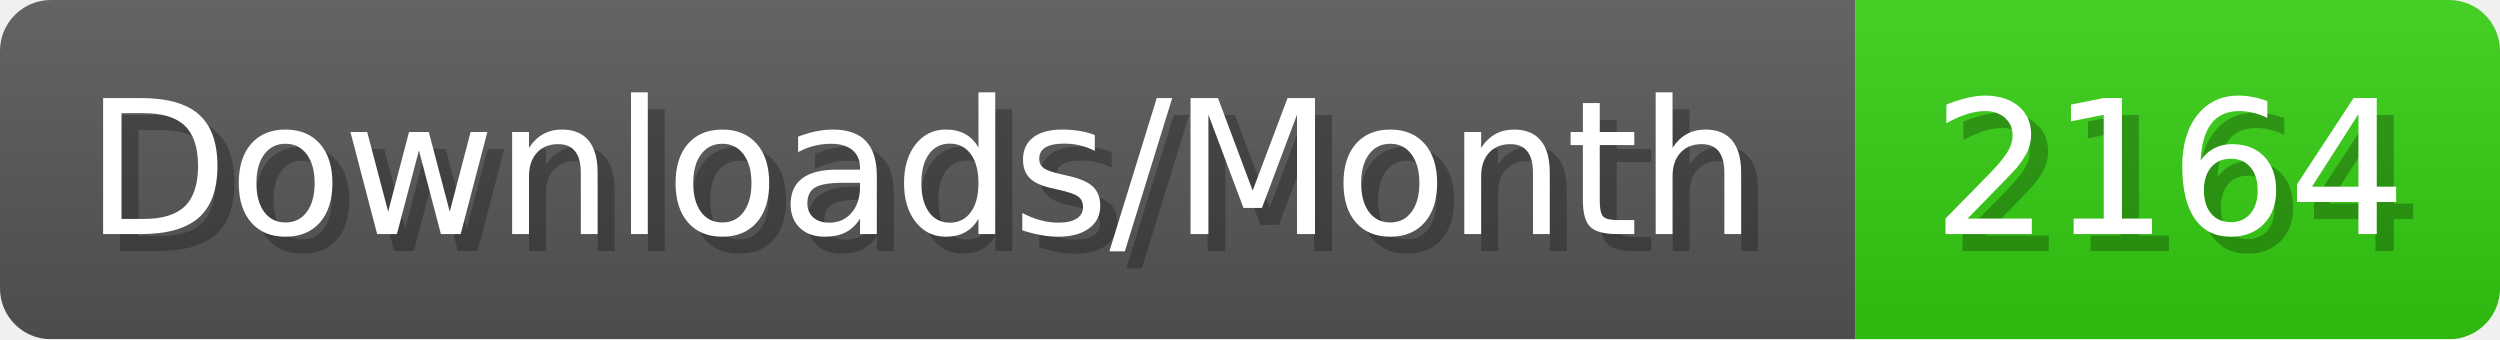
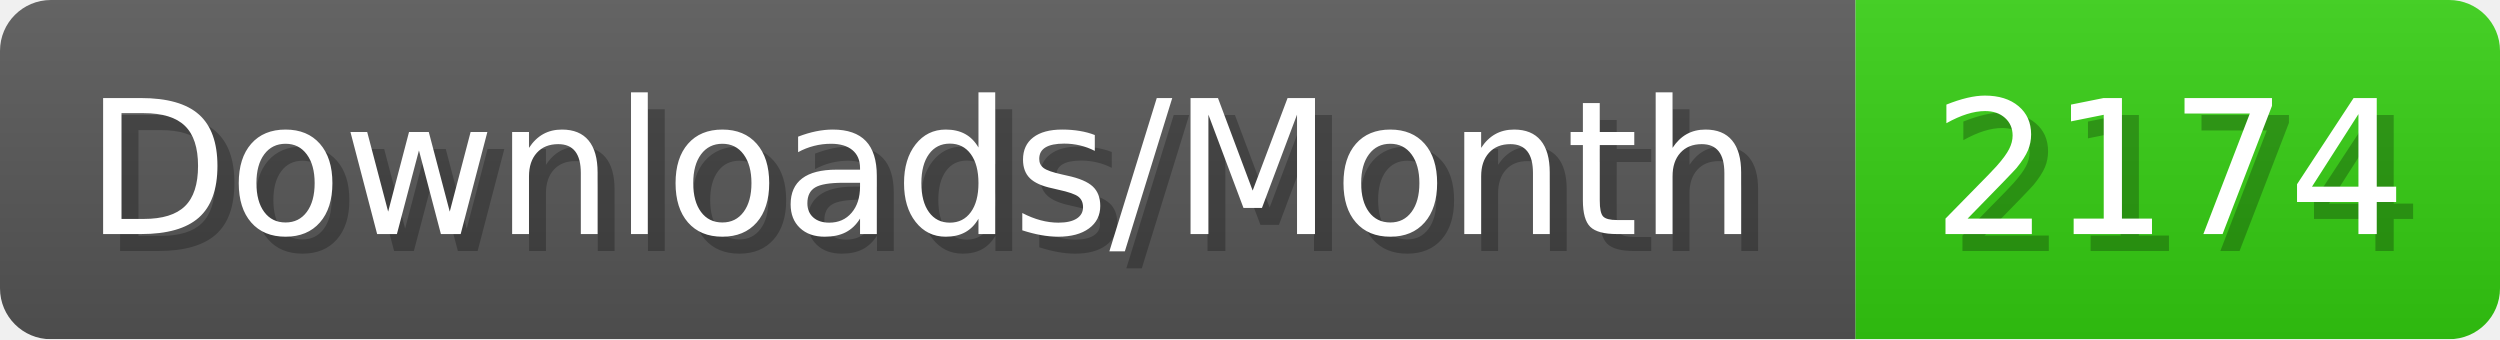
- <svg xmlns="http://www.w3.org/2000/svg" width="147.4" height="20" viewBox="0 0 1474 200" role="img" aria-label="Downloads/Month: 2164">
+ <svg xmlns="http://www.w3.org/2000/svg" width="147.4" height="20" viewBox="0 0 1474 200" role="img" aria-label="Downloads/Month: 2174">
  <linearGradient id="YlXUI" x2="0" y2="100%">
    <stop offset="0" stop-opacity=".1" stop-color="#EEE" />
    <stop offset="1" stop-opacity=".1" />
  </linearGradient>
  <mask id="JHhop">
    <rect width="1474" height="200" rx="30" fill="#FFF" />
  </mask>
  <g mask="url(#JHhop)">
    <rect width="1094" height="200" fill="#555" />
    <rect width="380" height="200" fill="#3C1" x="1094" />
    <rect width="1474" height="200" fill="url(#YlXUI)" />
  </g>
  <g aria-hidden="true" fill="#fff" text-anchor="start" font-family="Verdana,DejaVu Sans,sans-serif" font-size="110">
    <text x="60" y="148" textLength="994" fill="#000" opacity="0.25">Downloads/Month</text>
    <text x="50" y="138" textLength="994">Downloads/Month</text>
-     <text x="1149" y="148" textLength="280" fill="#000" opacity="0.25">2164</text>
-     <text x="1139" y="138" textLength="280">2164</text>
+     <text x="1149" y="148" textLength="280" fill="#000" opacity="0.25">2174</text>
+     <text x="1139" y="138" textLength="280">2174</text>
  </g>
</svg>
